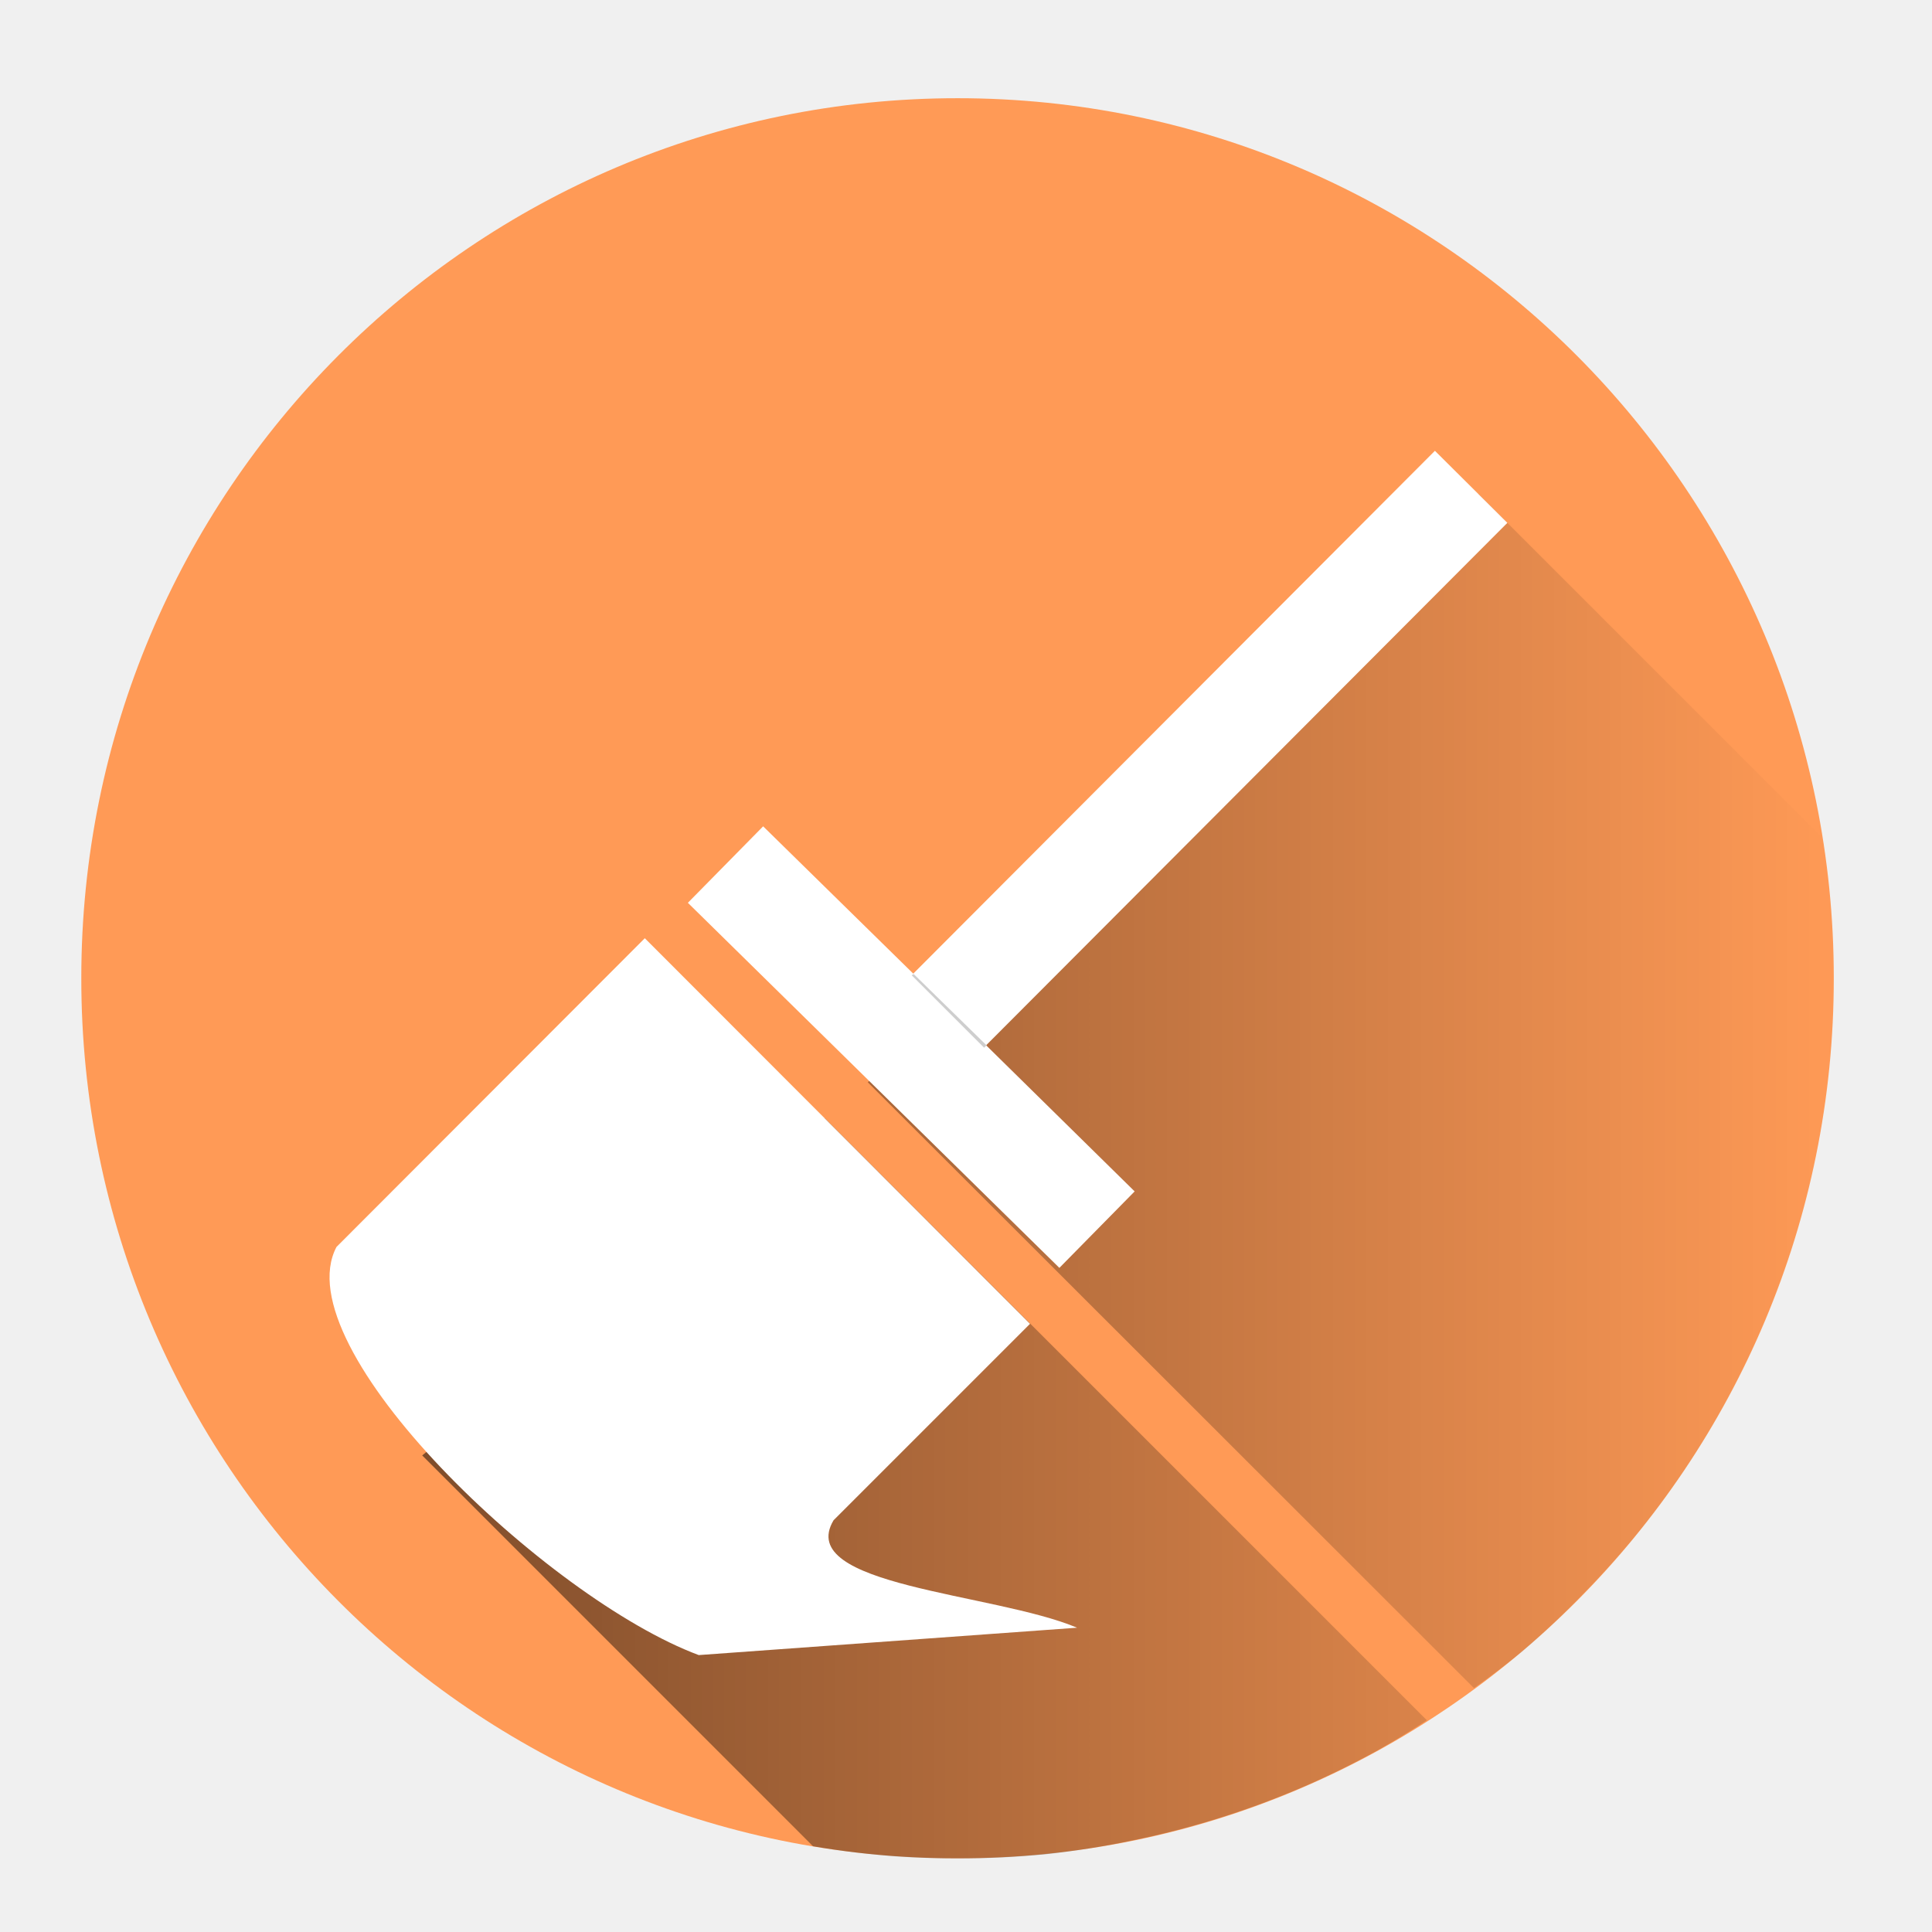
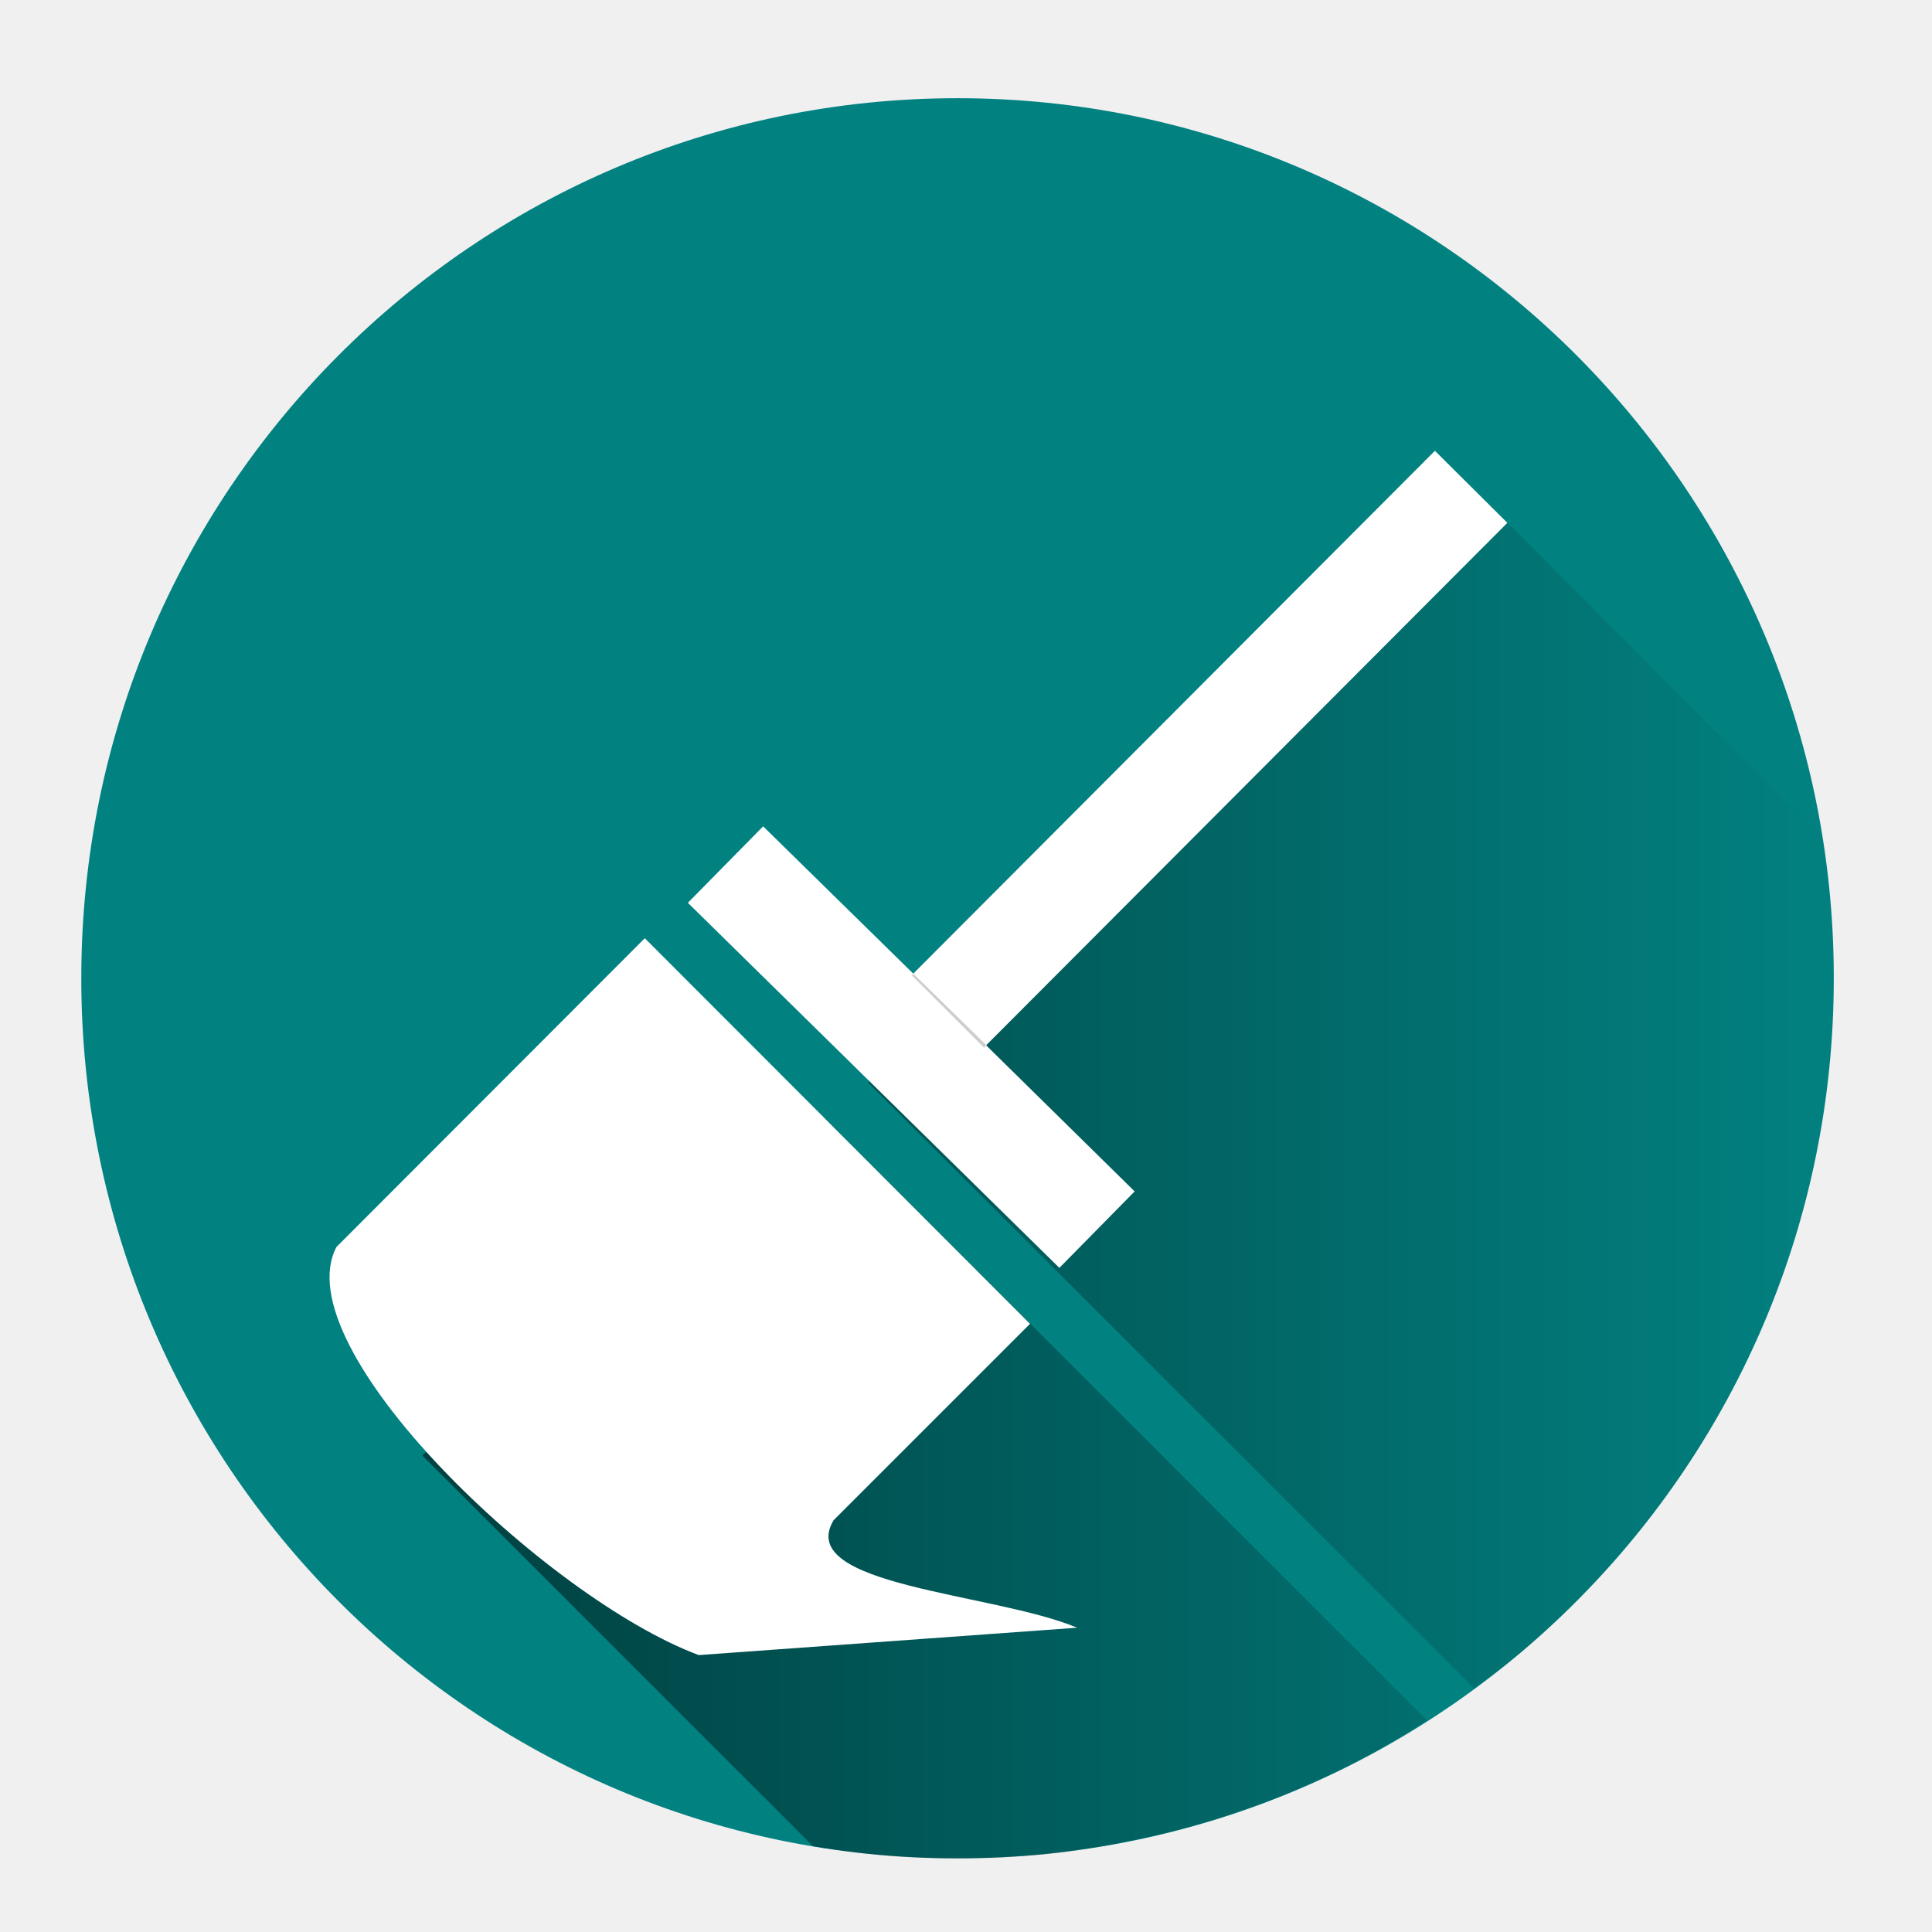
<svg xmlns="http://www.w3.org/2000/svg" xmlns:xlink="http://www.w3.org/1999/xlink" height="48" width="48">
  <defs>
    <linearGradient id="a">
      <stop offset="0" />
      <stop offset="1" stop-opacity="0" />
    </linearGradient>
    <linearGradient xlink:href="#a" id="b" x1="10.49" y1="29.22" x2="45.56" y2="29.22" gradientUnits="userSpaceOnUse" />
  </defs>
-   <path d="M23.79 2.44A21.77 21.86 0 0 0 2.02 24.3a21.77 21.86 0 0 0 21.77 21.87A21.77 21.86 0 0 0 45.56 24.3 21.77 21.86 0 0 0 23.79 2.44z" fill="#f95" fill-opacity=".99" paint-order="markers fill stroke" />
+   <path d="M23.79 2.44A21.77 21.86 0 0 0 2.02 24.3a21.77 21.86 0 0 0 21.77 21.87A21.77 21.86 0 0 0 45.56 24.3 21.77 21.86 0 0 0 23.79 2.44z" fill="#008080" fill-opacity=".99" paint-order="markers fill stroke" />
  <g fill="url(#b)">
    <path d="M36.62 41.94a21.77 21.86 0 0 0 1.2-.91 21.77 21.86 0 0 0 1.58-1.5 21.77 21.86 0 0 0 1.44-1.63 21.77 21.86 0 0 0 1.27-1.78 21.77 21.86 0 0 0 1.08-1.9 21.77 21.86 0 0 0 .89-2 21.77 21.86 0 0 0 .69-2.07 21.77 21.86 0 0 0 .47-2.13 21.77 21.86 0 0 0 .26-2.17 21.77 21.86 0 0 0 .06-1.55 21.77 21.86 0 0 0-.11-2.18 21.77 21.86 0 0 0-.2-1.33l-8.52-8.52-15.17 14.62zM20.2 45.87a21.77 21.86 0 0 0 2.05.25 21.77 21.86 0 0 0 1.54.05 21.77 21.86 0 0 0 2.17-.1 21.77 21.86 0 0 0 2.15-.34 21.77 21.86 0 0 0 2.11-.54 21.77 21.86 0 0 0 2.05-.75 21.77 21.86 0 0 0 1.95-.95 21.77 21.86 0 0 0 1.23-.75L20.49 27.78l-10 8.38z" opacity=".5" />
  </g>
  <path d="M35.65 11.2l1.8 1.79L24.5 25.97l3.69 3.63-1.87 1.9-9.23-9.07 1.87-1.9 3.73 3.66z" fill="#fff" paint-order="markers fill stroke" />
  <path d="M22.7 24.2l-.05.03 1.8 1.8.06-.06z" fill="#ccc" fill-opacity=".95" paint-order="markers fill stroke" />
  <path d="M16.02 23.31l9.57 9.58-4.88 4.88c-.98 1.64 3.98 1.8 6.05 2.67l-9.4.68c-3.76-1.4-10.32-7.64-9-10.14z" fill="#fff" paint-order="markers fill stroke" />
</svg>
